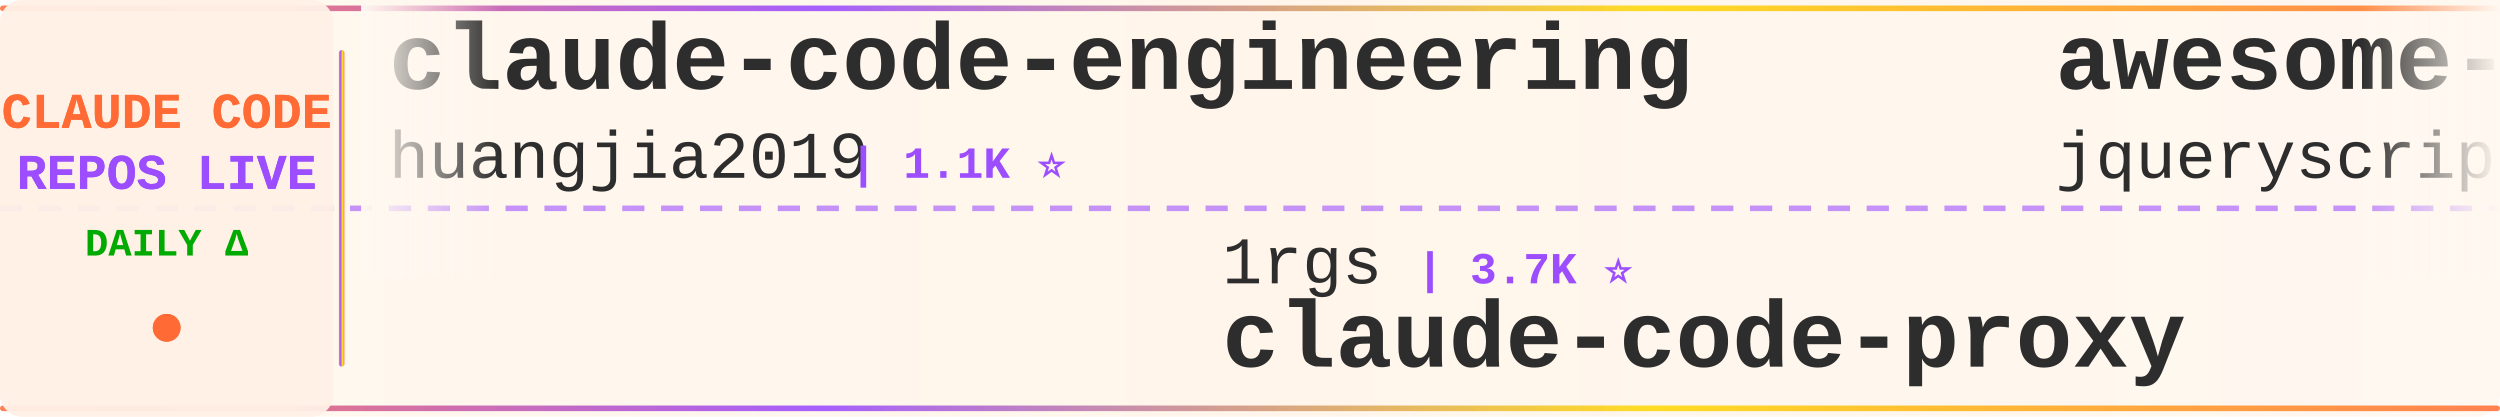
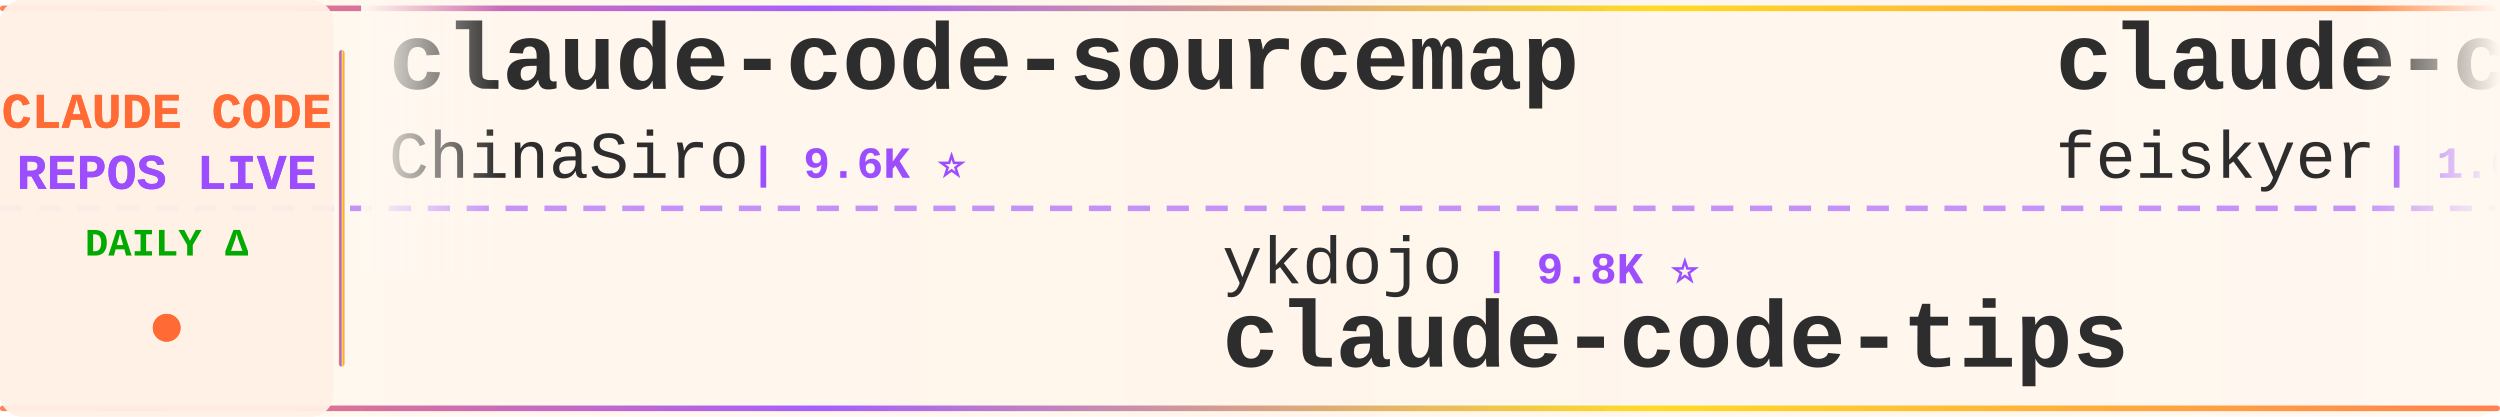
<svg xmlns="http://www.w3.org/2000/svg" width="900" height="150">
  <defs>
    <linearGradient id="tickerBg" x1="0%" y1="0%" x2="100%" y2="0%">
      <stop offset="0%" style="stop-color:#fff8f0;stop-opacity:0.98" />
      <stop offset="50%" style="stop-color:#fff5eb;stop-opacity:1" />
      <stop offset="100%" style="stop-color:#fff8f0;stop-opacity:0.98" />
    </linearGradient>
    <linearGradient id="borderGrad" x1="0%" y1="0%" x2="100%" y2="0%">
      <stop offset="0%" style="stop-color:#FF6B35;stop-opacity:0.85">
        <animate attributeName="stop-opacity" values="0.85;1;0.85" dur="2s" repeatCount="indefinite" />
      </stop>
      <stop offset="33%" style="stop-color:#9C4EFF;stop-opacity:0.9">
        <animate attributeName="stop-opacity" values="0.9;1;0.9" dur="2.2s" repeatCount="indefinite" />
      </stop>
      <stop offset="66%" style="stop-color:#FFD700;stop-opacity:0.85">
        <animate attributeName="stop-opacity" values="0.85;1;0.85" dur="1.8s" repeatCount="indefinite" />
      </stop>
      <stop offset="100%" style="stop-color:#FF6B35;stop-opacity:0.85">
        <animate attributeName="stop-opacity" values="0.85;1;0.85" dur="2s" repeatCount="indefinite" />
      </stop>
    </linearGradient>
    <filter id="textGlow">
      <feGaussianBlur stdDeviation="0.15" result="coloredBlur" />
      <feMerge>
        <feMergeNode in="coloredBlur" />
        <feMergeNode in="SourceGraphic" />
      </feMerge>
    </filter>
    <filter id="metricGlow">
      <feGaussianBlur stdDeviation="0.2" result="coloredBlur" />
      <feMerge>
        <feMergeNode in="coloredBlur" />
        <feMergeNode in="SourceGraphic" />
      </feMerge>
    </filter>
    <linearGradient id="leftFade" x1="0%" y1="0%" x2="100%" y2="0%">
      <stop offset="0%" style="stop-color:#fff8f0;stop-opacity:1" />
      <stop offset="100%" style="stop-color:#fff8f0;stop-opacity:0" />
    </linearGradient>
    <linearGradient id="rightFade" x1="0%" y1="0%" x2="100%" y2="0%">
      <stop offset="0%" style="stop-color:#fff8f0;stop-opacity:0" />
      <stop offset="100%" style="stop-color:#fff8f0;stop-opacity:1" />
    </linearGradient>
  </defs>
  <rect width="900" height="150" fill="url(#tickerBg)" rx="8" />
  <rect x="0" y="2" width="900" height="2" fill="url(#borderGrad)" rx="1" />
  <rect x="0" y="146" width="900" height="2" fill="url(#borderGrad)" rx="1" />
  <line x1="0" y1="75" x2="900" y2="75" stroke="#9C4EFF" stroke-width="2" stroke-dasharray="8 6" opacity="0.6" />
  <rect x="0" y="0" width="120" height="150" fill="#fff0e6" opacity="0.95" rx="8" />
  <text x="60" y="46" font-family="'Courier New', monospace" font-size="18" font-weight="bold" fill="#FF6B35" text-anchor="middle" filter="url(#textGlow)">
    CLAUDE CODE
  </text>
  <text x="60" y="68" font-family="'Courier New', monospace" font-size="18" font-weight="bold" fill="#9C4EFF" text-anchor="middle" filter="url(#textGlow)">
    REPOS LIVE
  </text>
  <text x="60" y="92" font-family="'Courier New', monospace" font-size="14" font-weight="bold" fill="#00aa00" text-anchor="middle">
    DAILY Δ
  </text>
  <circle cx="60" cy="118" r="5" fill="#FF6B35" filter="url(#metricGlow)">
    <animate attributeName="r" values="4;6;4" dur="1.5s" repeatCount="indefinite" />
    <animate attributeName="opacity" values="0.6;1;0.6" dur="1.5s" repeatCount="indefinite" />
  </circle>
  <rect x="122" y="18" width="2" height="114" fill="url(#borderGrad)" rx="1" />
  <clipPath id="tickerClip">
    <rect x="130" y="0" width="770" height="150" />
  </clipPath>
  <g clip-path="url(#tickerClip)">
    <g id="tickerItems">
      <animateTransform attributeName="transform" attributeType="XML" type="translate" from="0 0" to="-3000 0" dur="54s" repeatCount="indefinite" />
      <g transform="translate(0, 0)">
-         <text x="140" y="32" font-family="'Courier New', monospace" font-size="34" font-weight="bold" fill="#2d2d2d">claude-code-engineering</text>
-         <text x="140" y="64" font-family="'Courier New', monospace" font-size="24" font-weight="normal" fill="#2d2d2d" opacity="1.0">huangjia2019</text>
-         <text x="306" y="64" font-family="'Courier New', monospace" font-size="16" font-weight="bold" fill="#9C4EFF"> | 1.1K ⭐</text>
+         <text x="140" y="32" font-family="'Courier New', monospace" font-size="34" font-weight="bold" fill="#2d2d2d">claude-code-sourcemap</text>
+         <text x="140" y="64" font-family="'Courier New', monospace" font-size="24" font-weight="normal" fill="#2d2d2d" opacity="1.0">ChinaSiro</text>
+         <text x="270" y="64" font-family="'Courier New', monospace" font-size="16" font-weight="bold" fill="#9C4EFF"> | 9.6K ⭐</text>
      </g>
      <g transform="translate(300, 0)">
-         <text x="140" y="102" font-family="'Courier New', monospace" font-size="24" font-weight="normal" fill="#2d2d2d" opacity="1.0">1rgs</text>
-         <text x="210" y="102" font-family="'Courier New', monospace" font-size="16" font-weight="bold" fill="#9C4EFF"> | 3.7K ⭐</text>
-         <text x="140" y="132" font-family="'Courier New', monospace" font-size="34" font-weight="bold" fill="#2d2d2d">claude-code-proxy</text>
+         <text x="140" y="102" font-family="'Courier New', monospace" font-size="24" font-weight="normal" fill="#2d2d2d" opacity="1.0">ykdojo</text>
+         <text x="234" y="102" font-family="'Courier New', monospace" font-size="16" font-weight="bold" fill="#9C4EFF"> | 9.8K ⭐</text>
+         <text x="140" y="132" font-family="'Courier New', monospace" font-size="34" font-weight="bold" fill="#2d2d2d">claude-code-tips</text>
      </g>
      <g transform="translate(600, 0)">
-         <text x="140" y="32" font-family="'Courier New', monospace" font-size="34" font-weight="bold" fill="#2d2d2d">awesome-claude-code</text>
-         <text x="140" y="64" font-family="'Courier New', monospace" font-size="24" font-weight="normal" fill="#2d2d2d" opacity="1.0">jqueryscript</text>
-         <text x="306" y="64" font-family="'Courier New', monospace" font-size="16" font-weight="bold" fill="#9C4EFF"> | 502 ⭐</text>
+         <text x="140" y="32" font-family="'Courier New', monospace" font-size="34" font-weight="bold" fill="#2d2d2d">claude-code-settings</text>
+         <text x="140" y="64" font-family="'Courier New', monospace" font-size="24" font-weight="normal" fill="#2d2d2d" opacity="1.0">feiskyer</text>
+         <text x="258" y="64" font-family="'Courier New', monospace" font-size="16" font-weight="bold" fill="#9C4EFF"> | 1.6K ⭐</text>
      </g>
      <g transform="translate(900, 0)">
-         <text x="140" y="102" font-family="'Courier New', monospace" font-size="24" font-weight="normal" fill="#2d2d2d" opacity="1.0">disler</text>
-         <text x="234" y="102" font-family="'Courier New', monospace" font-size="16" font-weight="bold" fill="#9C4EFF"> | 3.9K ⭐ +1</text>
-         <text x="140" y="132" font-family="'Courier New', monospace" font-size="34" font-weight="bold" fill="#2d2d2d">claude-code-hooks-master...</text>
+         <text x="140" y="102" font-family="'Courier New', monospace" font-size="24" font-weight="normal" fill="#2d2d2d" opacity="1.0">zstmfhy</text>
+         <text x="246" y="102" font-family="'Courier New', monospace" font-size="16" font-weight="bold" fill="#9C4EFF"> | 190 ⭐</text>
+         <text x="140" y="132" font-family="'Courier New', monospace" font-size="34" font-weight="bold" fill="#2d2d2d">Claude-code</text>
      </g>
      <g transform="translate(1200, 0)">
+         <text x="140" y="32" font-family="'Courier New', monospace" font-size="34" font-weight="bold" fill="#2d2d2d">claude-code-local</text>
+         <text x="140" y="64" font-family="'Courier New', monospace" font-size="24" font-weight="normal" fill="#2d2d2d" opacity="1.0">nicedreamzapp</text>
+         <text x="318" y="64" font-family="'Courier New', monospace" font-size="16" font-weight="bold" fill="#9C4EFF"> | 3.2K ⭐ +1</text>
+       </g>
+       <g transform="translate(1500, 0)">
+         <text x="140" y="102" font-family="'Courier New', monospace" font-size="24" font-weight="normal" fill="#2d2d2d" opacity="1.0">Alishahryar1</text>
+         <text x="306" y="102" font-family="'Courier New', monospace" font-size="16" font-weight="bold" fill="#9C4EFF"> | 46.4K ⭐ +16</text>
+         <text x="140" y="132" font-family="'Courier New', monospace" font-size="34" font-weight="bold" fill="#2d2d2d">free-claude-code</text>
+       </g>
+       <g transform="translate(1800, 0)">
+         <text x="140" y="32" font-family="'Courier New', monospace" font-size="34" font-weight="bold" fill="#2d2d2d">ClaudeCode</text>
+         <text x="140" y="64" font-family="'Courier New', monospace" font-size="24" font-weight="normal" fill="#2d2d2d" opacity="1.0">guanshan</text>
+         <text x="258" y="64" font-family="'Courier New', monospace" font-size="16" font-weight="bold" fill="#9C4EFF"> | 61 ⭐</text>
+       </g>
+       <g transform="translate(2100, 0)">
+         <text x="140" y="102" font-family="'Courier New', monospace" font-size="24" font-weight="normal" fill="#2d2d2d" opacity="1.0">pengchengneo</text>
+         <text x="306" y="102" font-family="'Courier New', monospace" font-size="16" font-weight="bold" fill="#9C4EFF"> | 1.8K ⭐ +1</text>
+         <text x="140" y="132" font-family="'Courier New', monospace" font-size="34" font-weight="bold" fill="#2d2d2d">Claude-Code</text>
+       </g>
+       <g transform="translate(2400, 0)">
+         <text x="140" y="32" font-family="'Courier New', monospace" font-size="34" font-weight="bold" fill="#2d2d2d">everything-claude-code</text>
+         <text x="140" y="64" font-family="'Courier New', monospace" font-size="24" font-weight="normal" fill="#2d2d2d" opacity="1.0">WorldFlowAI</text>
+         <text x="294" y="64" font-family="'Courier New', monospace" font-size="16" font-weight="bold" fill="#9C4EFF"> | 1.5K ⭐ +8</text>
+       </g>
+       <g transform="translate(2700, 0)">
+         <text x="140" y="102" font-family="'Courier New', monospace" font-size="24" font-weight="normal" fill="#2d2d2d" opacity="1.0">asgeirtj</text>
+         <text x="258" y="102" font-family="'Courier New', monospace" font-size="16" font-weight="bold" fill="#9C4EFF"> | 63.3K ⭐ +6</text>
+         <text x="140" y="132" font-family="'Courier New', monospace" font-size="34" font-weight="bold" fill="#2d2d2d">system_prompts_leaks</text>
+       </g>
+       <g transform="translate(3000, 0)">
        <text x="140" y="32" font-family="'Courier New', monospace" font-size="34" font-weight="bold" fill="#2d2d2d">claude-code-sourcemap</text>
        <text x="140" y="64" font-family="'Courier New', monospace" font-size="24" font-weight="normal" fill="#2d2d2d" opacity="1.0">ChinaSiro</text>
-         <text x="270" y="64" font-family="'Courier New', monospace" font-size="16" font-weight="bold" fill="#9C4EFF"> | 9.6K ⭐ +3</text>
-       </g>
-       <g transform="translate(1500, 0)">
-         <text x="140" y="102" font-family="'Courier New', monospace" font-size="24" font-weight="normal" fill="#2d2d2d" opacity="1.0">KPR111</text>
-         <text x="234" y="102" font-family="'Courier New', monospace" font-size="16" font-weight="bold" fill="#9C4EFF"> | 18 ⭐</text>
-         <text x="140" y="132" font-family="'Courier New', monospace" font-size="34" font-weight="bold" fill="#2d2d2d">Claude-Code</text>
-       </g>
-       <g transform="translate(1800, 0)">
-         <text x="140" y="32" font-family="'Courier New', monospace" font-size="34" font-weight="bold" fill="#2d2d2d">claude-code-ultimate-gui...</text>
-         <text x="140" y="64" font-family="'Courier New', monospace" font-size="24" font-weight="normal" fill="#2d2d2d" opacity="1.0">FlorianBruniaux</text>
-         <text x="342" y="64" font-family="'Courier New', monospace" font-size="16" font-weight="bold" fill="#9C4EFF"> | 5.8K ⭐ +1</text>
-       </g>
-       <g transform="translate(2100, 0)">
-         <text x="140" y="102" font-family="'Courier New', monospace" font-size="24" font-weight="normal" fill="#2d2d2d" opacity="1.0">anthropics</text>
-         <text x="282" y="102" font-family="'Courier New', monospace" font-size="16" font-weight="bold" fill="#9C4EFF"> | 6.0K ⭐ +8</text>
-         <text x="140" y="132" font-family="'Courier New', monospace" font-size="34" font-weight="bold" fill="#2d2d2d">claude-code-security-rev...</text>
-       </g>
-       <g transform="translate(2400, 0)">
-         <text x="140" y="32" font-family="'Courier New', monospace" font-size="34" font-weight="bold" fill="#2d2d2d">everything-claude-code-z...</text>
-         <text x="140" y="64" font-family="'Courier New', monospace" font-size="24" font-weight="normal" fill="#2d2d2d" opacity="1.0">xu-xiang</text>
-         <text x="258" y="64" font-family="'Courier New', monospace" font-size="16" font-weight="bold" fill="#9C4EFF"> | 1.9K ⭐ +2</text>
-       </g>
-       <g transform="translate(2700, 0)">
-         <text x="140" y="102" font-family="'Courier New', monospace" font-size="24" font-weight="normal" fill="#2d2d2d" opacity="1.0">anthropics</text>
-         <text x="282" y="102" font-family="'Courier New', monospace" font-size="16" font-weight="bold" fill="#9C4EFF"> | 950 ⭐</text>
-         <text x="140" y="132" font-family="'Courier New', monospace" font-size="34" font-weight="bold" fill="#2d2d2d">claude-code-base-action</text>
-       </g>
-       <g transform="translate(3000, 0)">
-         <text x="140" y="32" font-family="'Courier New', monospace" font-size="34" font-weight="bold" fill="#2d2d2d">claude-code-engineering</text>
-         <text x="140" y="64" font-family="'Courier New', monospace" font-size="24" font-weight="normal" fill="#2d2d2d" opacity="1.0">huangjia2019</text>
-         <text x="306" y="64" font-family="'Courier New', monospace" font-size="16" font-weight="bold" fill="#9C4EFF"> | 1.1K ⭐</text>
+         <text x="270" y="64" font-family="'Courier New', monospace" font-size="16" font-weight="bold" fill="#9C4EFF"> | 9.6K ⭐</text>
      </g>
      <g transform="translate(3300, 0)">
-         <text x="140" y="102" font-family="'Courier New', monospace" font-size="24" font-weight="normal" fill="#2d2d2d" opacity="1.0">1rgs</text>
-         <text x="210" y="102" font-family="'Courier New', monospace" font-size="16" font-weight="bold" fill="#9C4EFF"> | 3.7K ⭐</text>
-         <text x="140" y="132" font-family="'Courier New', monospace" font-size="34" font-weight="bold" fill="#2d2d2d">claude-code-proxy</text>
+         <text x="140" y="102" font-family="'Courier New', monospace" font-size="24" font-weight="normal" fill="#2d2d2d" opacity="1.0">ykdojo</text>
+         <text x="234" y="102" font-family="'Courier New', monospace" font-size="16" font-weight="bold" fill="#9C4EFF"> | 9.8K ⭐</text>
+         <text x="140" y="132" font-family="'Courier New', monospace" font-size="34" font-weight="bold" fill="#2d2d2d">claude-code-tips</text>
      </g>
      <g transform="translate(3600, 0)">
-         <text x="140" y="32" font-family="'Courier New', monospace" font-size="34" font-weight="bold" fill="#2d2d2d">awesome-claude-code</text>
-         <text x="140" y="64" font-family="'Courier New', monospace" font-size="24" font-weight="normal" fill="#2d2d2d" opacity="1.0">jqueryscript</text>
-         <text x="306" y="64" font-family="'Courier New', monospace" font-size="16" font-weight="bold" fill="#9C4EFF"> | 502 ⭐</text>
+         <text x="140" y="32" font-family="'Courier New', monospace" font-size="34" font-weight="bold" fill="#2d2d2d">claude-code-settings</text>
+         <text x="140" y="64" font-family="'Courier New', monospace" font-size="24" font-weight="normal" fill="#2d2d2d" opacity="1.0">feiskyer</text>
+         <text x="258" y="64" font-family="'Courier New', monospace" font-size="16" font-weight="bold" fill="#9C4EFF"> | 1.6K ⭐</text>
      </g>
      <g transform="translate(3900, 0)">
-         <text x="140" y="102" font-family="'Courier New', monospace" font-size="24" font-weight="normal" fill="#2d2d2d" opacity="1.0">disler</text>
-         <text x="234" y="102" font-family="'Courier New', monospace" font-size="16" font-weight="bold" fill="#9C4EFF"> | 3.9K ⭐ +1</text>
-         <text x="140" y="132" font-family="'Courier New', monospace" font-size="34" font-weight="bold" fill="#2d2d2d">claude-code-hooks-master...</text>
+         <text x="140" y="102" font-family="'Courier New', monospace" font-size="24" font-weight="normal" fill="#2d2d2d" opacity="1.0">zstmfhy</text>
+         <text x="246" y="102" font-family="'Courier New', monospace" font-size="16" font-weight="bold" fill="#9C4EFF"> | 190 ⭐</text>
+         <text x="140" y="132" font-family="'Courier New', monospace" font-size="34" font-weight="bold" fill="#2d2d2d">Claude-code</text>
      </g>
    </g>
  </g>
  <rect x="130" y="0" width="50" height="100" fill="url(#leftFade)" />
  <rect x="850" y="0" width="50" height="100" fill="url(#rightFade)" />
</svg>
